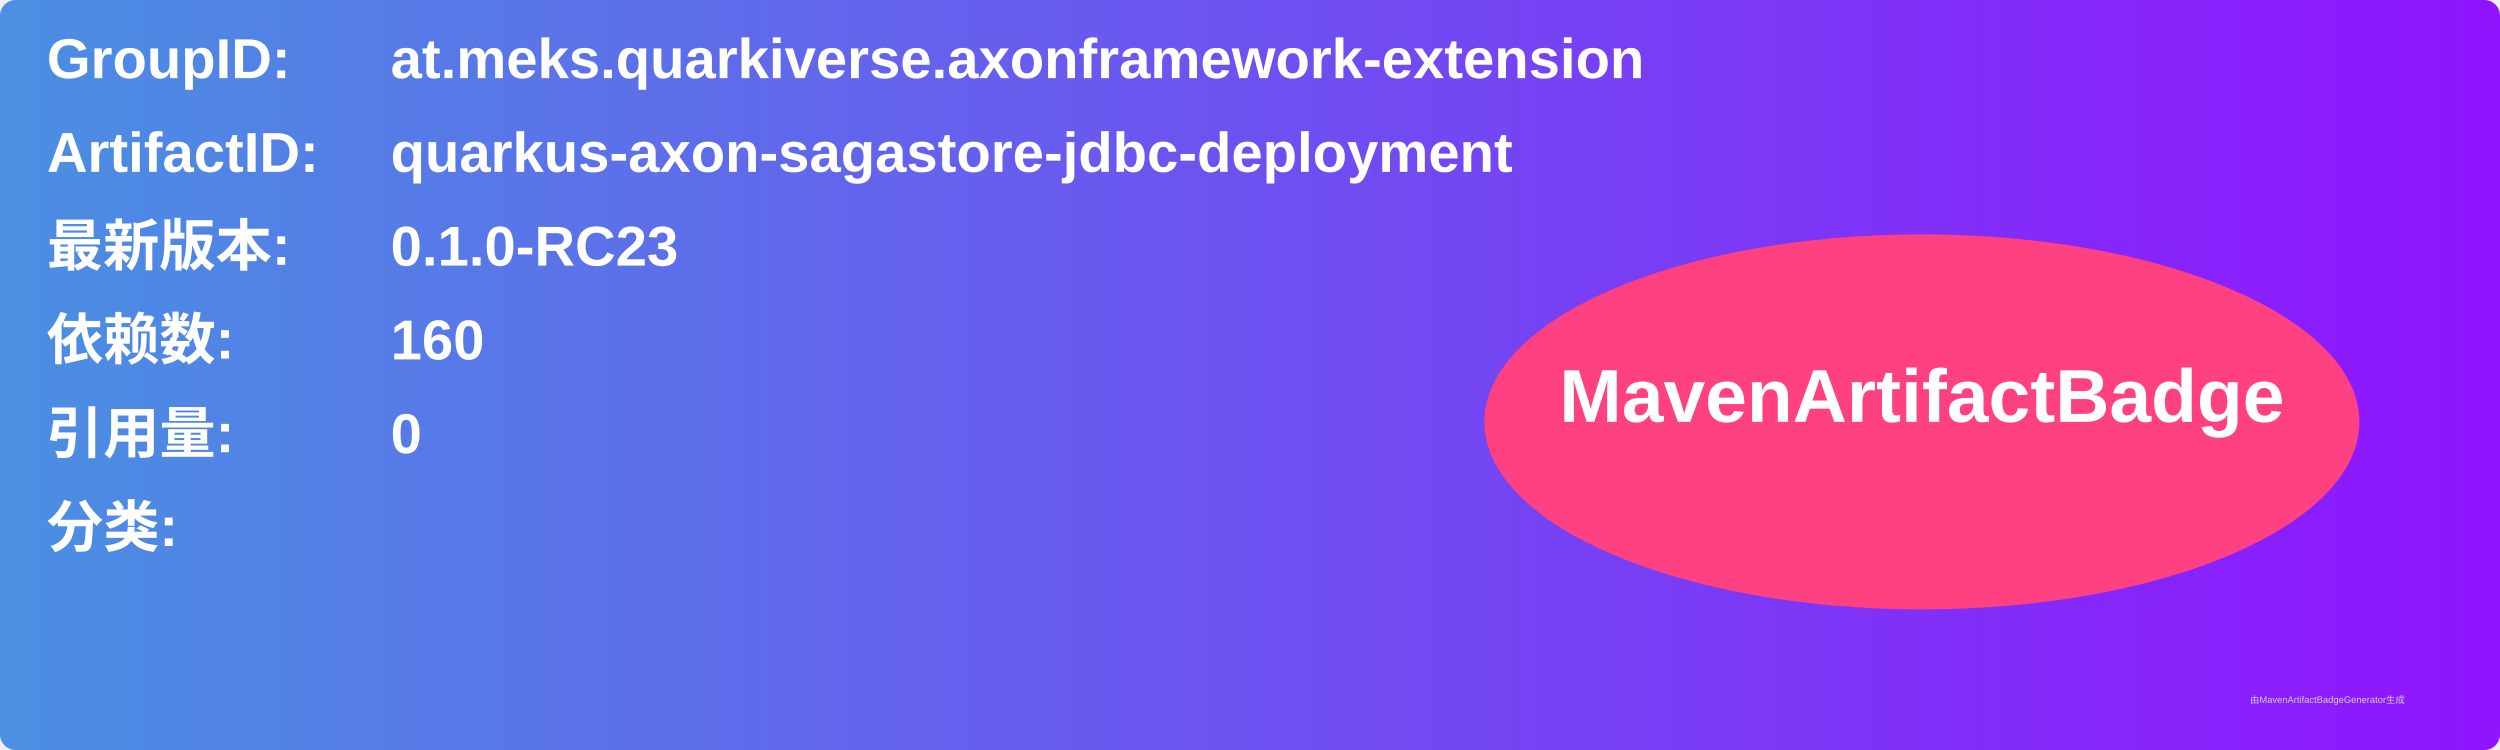
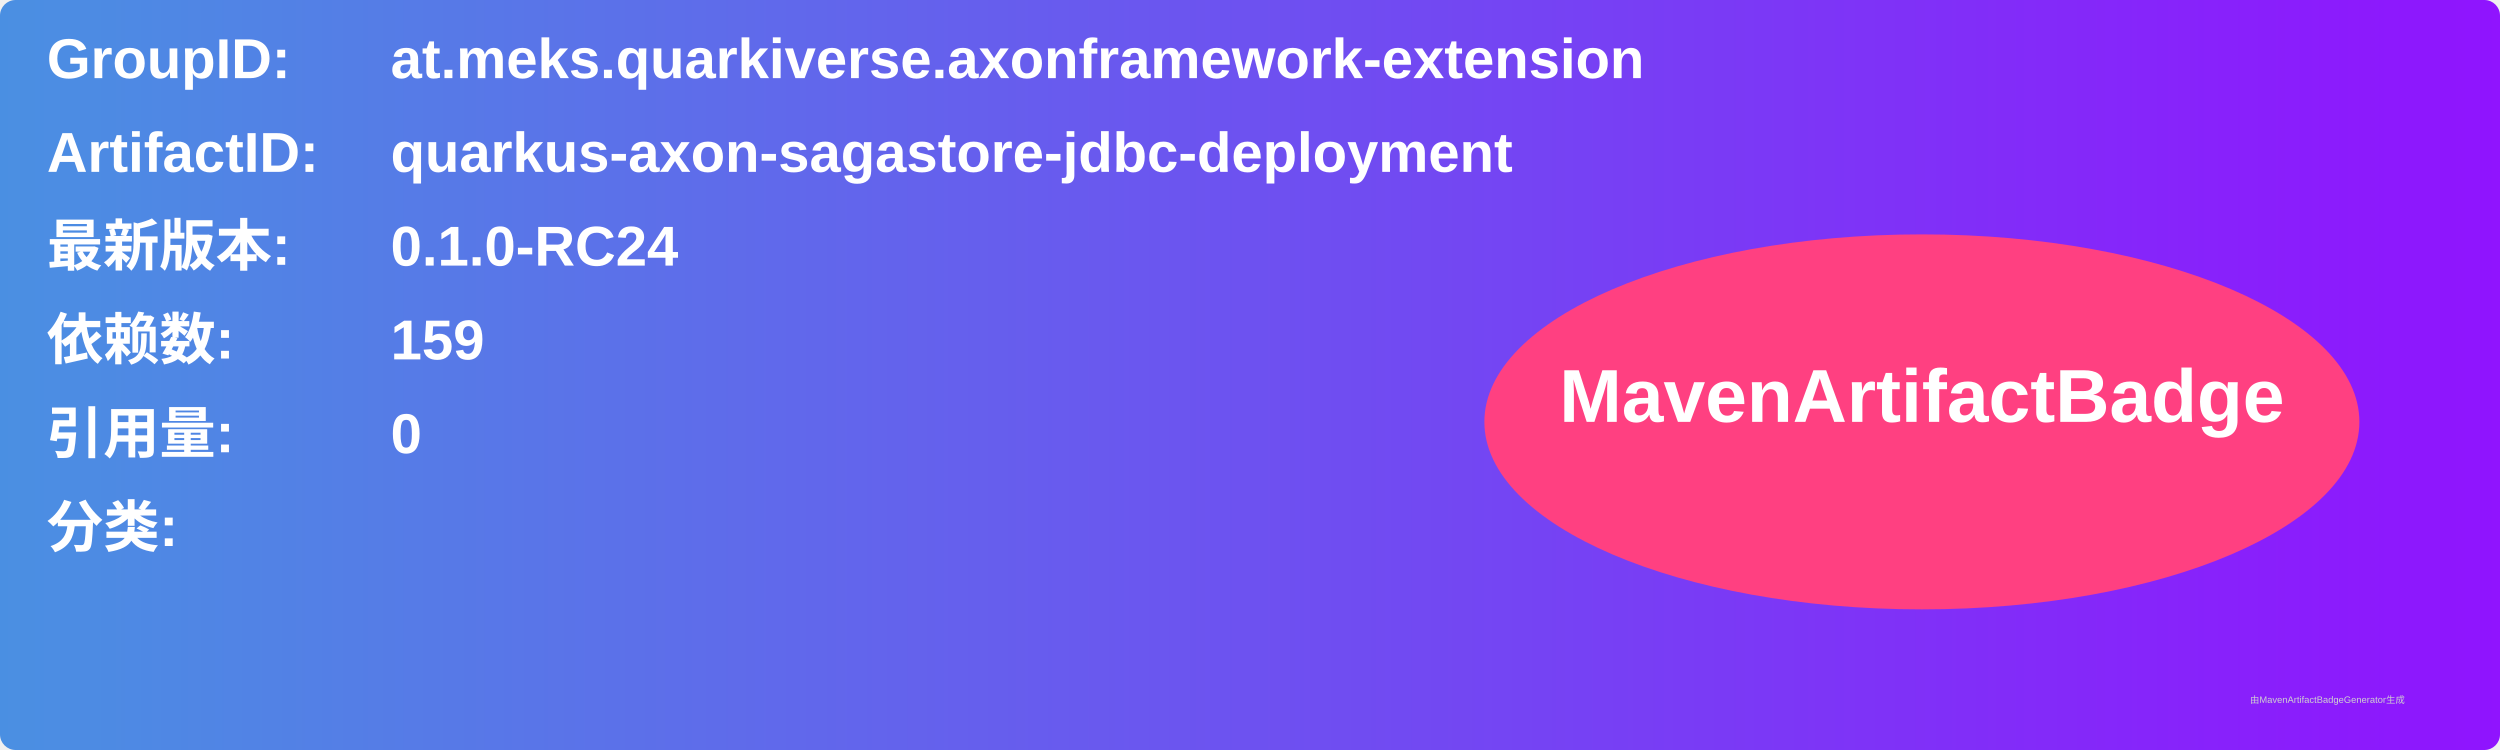
<svg xmlns="http://www.w3.org/2000/svg" width="800" height="240" viewBox="0 0 800 240">
  <linearGradient id="grad" x1="0%" y1="0%" x2="100%" y2="0%">
    <stop offset="0%" stop-color="#4a90e2" />
    <stop offset="100%" stop-color="#9013fe" />
  </linearGradient>
  <rect width="100%" height="100%" rx="5" ry="5" fill="url(#grad)" />
  <g transform="translate(15, 15)">
    <text x="0" y="10" font-family="Arial" font-size="18" fill="white" font-weight="bold" width="260">GroupID:</text>
    <text x="110" y="10" font-family="Arial" font-size="18" fill="white" font-weight="bold" width="460">at.meks.quarkiverse.axonframework-extension</text>
    <text x="0" y="40" font-family="Arial" font-size="18" fill="white" font-weight="bold" width="260">ArtifactID:</text>
    <text x="110" y="40" font-family="Arial" font-size="18" fill="white" font-weight="bold" width="460">quarkus-axon-sagastore-jdbc-deployment</text>
    <text x="0" y="70" font-family="Arial" font-size="18" fill="white" font-weight="bold">最新版本:</text>
    <text x="110" y="70" font-family="Arial" font-size="18" fill="white" font-weight="bold">
-       <tspan font-weight="bold">0.1.0-RC23</tspan>
+       <tspan font-weight="bold">0.1.0-RC24</tspan>
    </text>
    <text x="0" y="100" font-family="Arial" font-size="18" fill="white" font-weight="bold">依赖数: </text>
    <text x="110" y="100" font-family="Arial" font-size="18" fill="white">
-       <tspan font-weight="bold">160</tspan>
+       <tspan font-weight="bold">159</tspan>
    </text>
    <text x="0" y="130" font-family="Arial" font-size="18" fill="white" font-weight="bold">引用量: </text>
    <text x="110" y="130" font-family="Arial" font-size="18" fill="white">
      <tspan font-weight="bold">0</tspan>
    </text>
    <text x="0" y="160" font-family="Arial" font-size="18" fill="white" font-weight="bold">分类:</text>
    <text x="10" y="190" font-family="Arial" font-size="10" fill="white">
      <tspan font-weight="bold" />
    </text>
    <ellipse cx="600" cy="120" rx="140" ry="60" fill="#ff4081" />
    <text x="600" y="120" text-anchor="middle" font-family="Arial" font-size="24" fill="white" font-weight="bold">MavenArtifactBadge</text>
  </g>
  <text x="720" y="225" font-family="Arial" font-size="3" fill="#d0d0d0">由MavenArtifactBadgeGenerator生成</text>
</svg>
